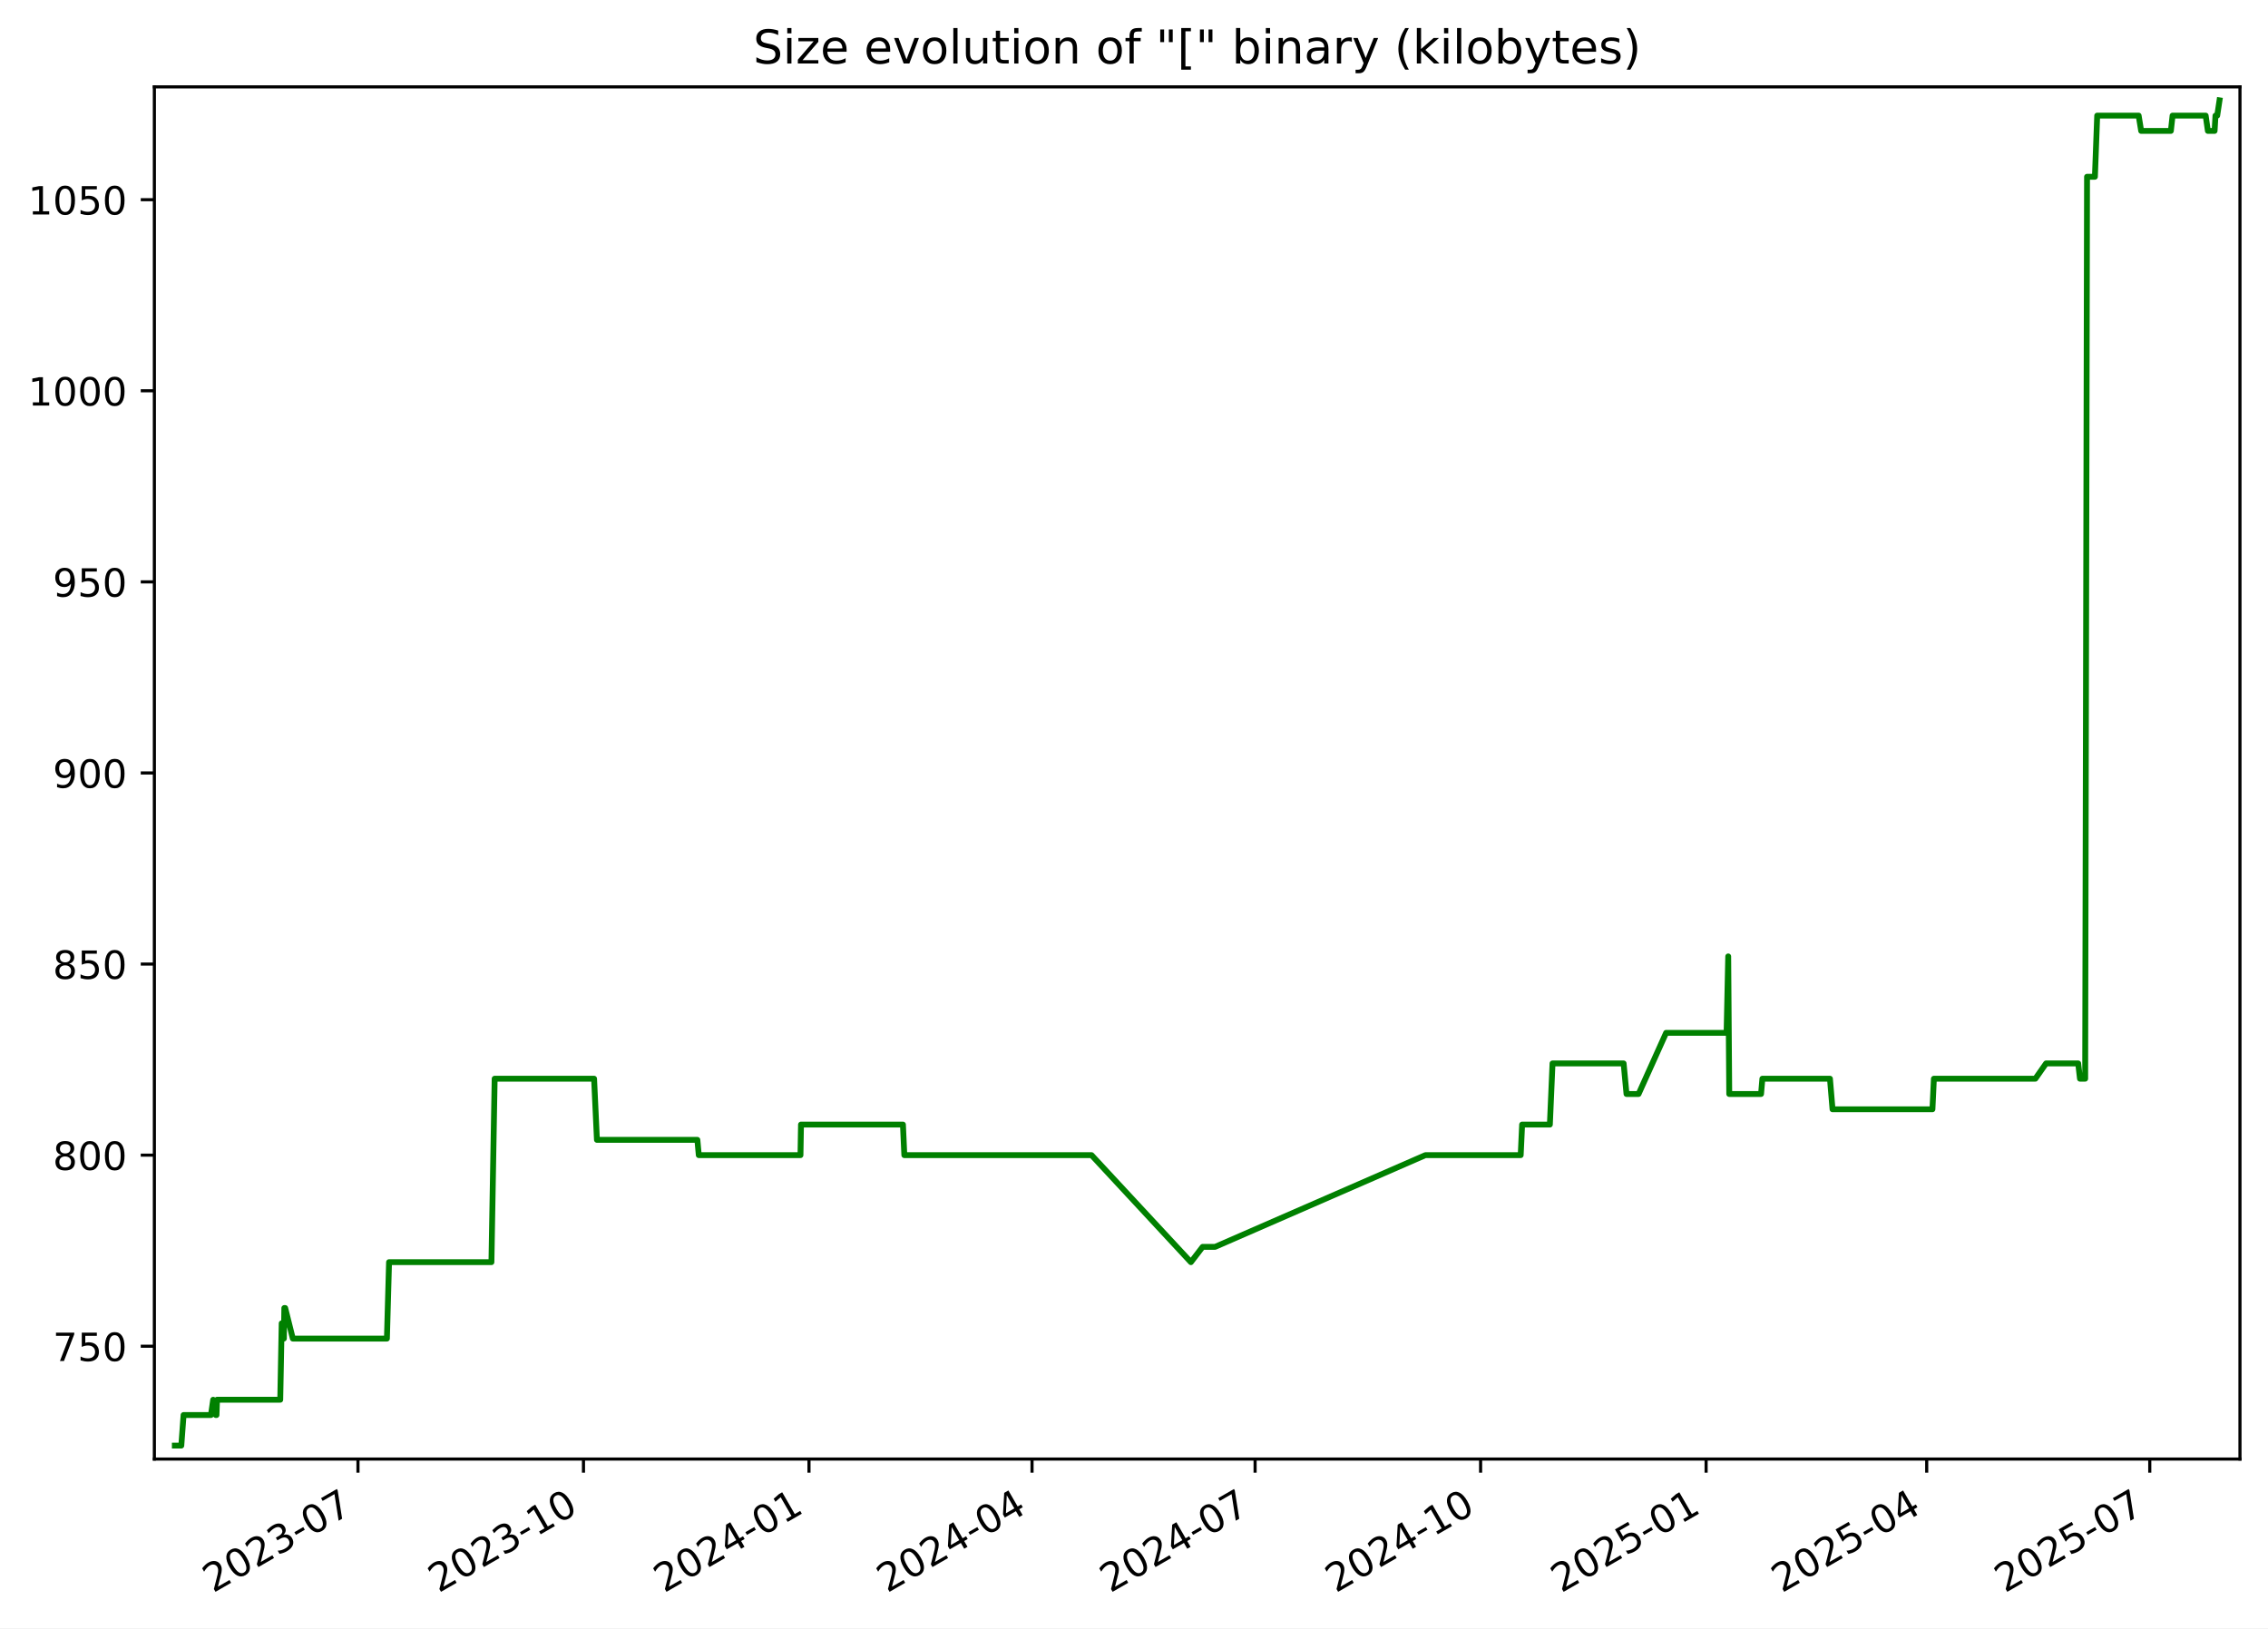
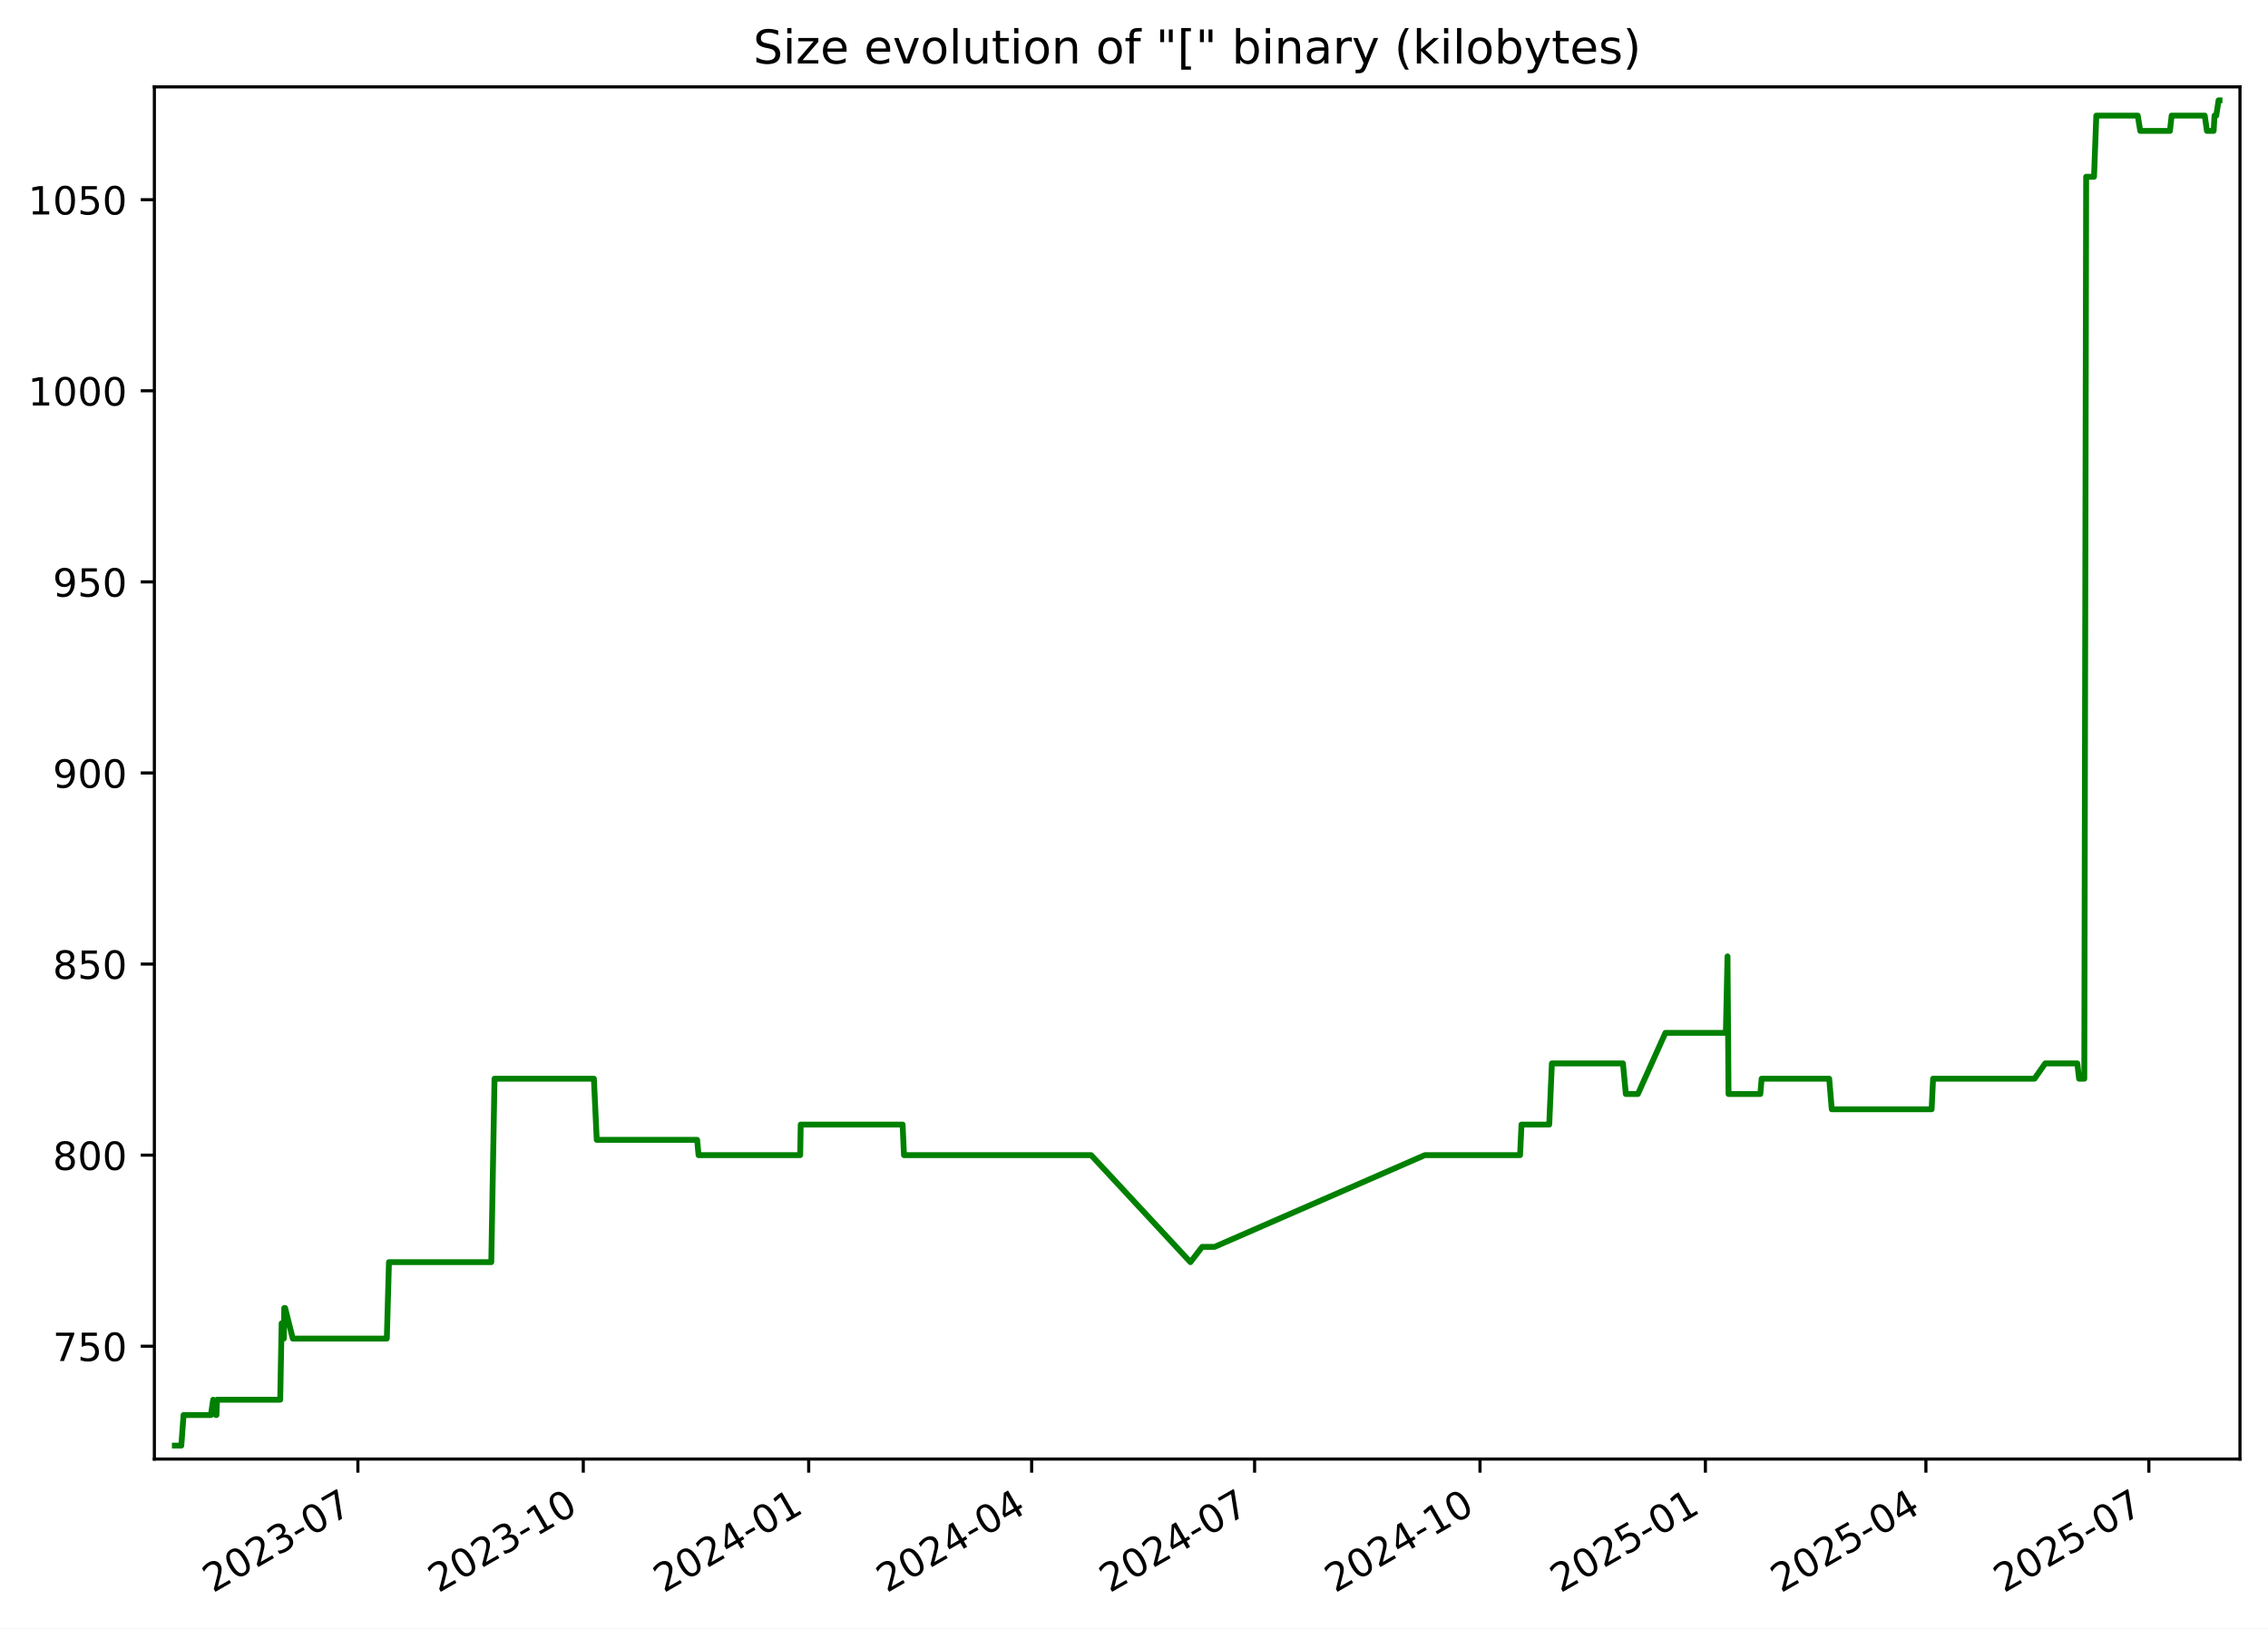
<svg xmlns="http://www.w3.org/2000/svg" xmlns:xlink="http://www.w3.org/1999/xlink" width="582.53pt" height="418.303pt" viewBox="0 0 582.53 418.303" version="1.1">
  <defs>
    <style type="text/css">*{stroke-linejoin: round; stroke-linecap: butt}</style>
  </defs>
  <g id="figure_1">
    <g id="patch_1">
      <path d="M -0 418.303  L 582.53 418.303  L 582.53 0  L -0 0  z " style="fill: #ffffff" />
    </g>
    <g id="axes_1">
      <g id="patch_2">
        <path d="M 39.65 374.83  L 575.33 374.83  L 575.33 22.318  L 39.65 22.318  z " style="fill: #ffffff" />
      </g>
      <g id="matplotlib.axis_1">
        <g id="xtick_1">
          <g id="line2d_1">
            <defs>
-               <path id="m08fb8d2750" d="M 0 0  L 0 3.5  " style="stroke: #000000; stroke-width: 0.8" />
+               <path id="md415ed80ec" d="M 0 0  L 0 3.5  " style="stroke: #000000; stroke-width: 0.8" />
            </defs>
            <g>
-               <use xlink:href="#m08fb8d2750" x="91.944" y="374.83" style="stroke: #000000; stroke-width: 0.8" />
+               <use xlink:href="#md415ed80ec" x="91.922" y="374.83" style="stroke: #000000; stroke-width: 0.8" />
            </g>
          </g>
          <g id="text_1">
-             <g transform="translate(54.71899 409.302) rotate(-30) scale(0.1 -0.1)">
+             <g transform="translate(54.69724 409.302) rotate(-30) scale(0.1 -0.1)">
              <defs>
                <path id="DejaVuSans-32" d="M 1228 531  L 3431 531  L 3431 0  L 469 0  L 469 531  Q 828 903 1448 1529  Q 2069 2156 2228 2338  Q 2531 2678 2651 2914  Q 2772 3150 2772 3378  Q 2772 3750 2511 3984  Q 2250 4219 1831 4219  Q 1534 4219 1204 4116  Q 875 4013 500 3803  L 500 4441  Q 881 4594 1212 4672  Q 1544 4750 1819 4750  Q 2544 4750 2975 4387  Q 3406 4025 3406 3419  Q 3406 3131 3298 2873  Q 3191 2616 2906 2266  Q 2828 2175 2409 1742  Q 1991 1309 1228 531  z " transform="scale(0.015625)" />
                <path id="DejaVuSans-30" d="M 2034 4250  Q 1547 4250 1301 3770  Q 1056 3291 1056 2328  Q 1056 1369 1301 889  Q 1547 409 2034 409  Q 2525 409 2770 889  Q 3016 1369 3016 2328  Q 3016 3291 2770 3770  Q 2525 4250 2034 4250  z M 2034 4750  Q 2819 4750 3233 4129  Q 3647 3509 3647 2328  Q 3647 1150 3233 529  Q 2819 -91 2034 -91  Q 1250 -91 836 529  Q 422 1150 422 2328  Q 422 3509 836 4129  Q 1250 4750 2034 4750  z " transform="scale(0.015625)" />
                <path id="DejaVuSans-33" d="M 2597 2516  Q 3050 2419 3304 2112  Q 3559 1806 3559 1356  Q 3559 666 3084 287  Q 2609 -91 1734 -91  Q 1441 -91 1130 -33  Q 819 25 488 141  L 488 750  Q 750 597 1062 519  Q 1375 441 1716 441  Q 2309 441 2620 675  Q 2931 909 2931 1356  Q 2931 1769 2642 2001  Q 2353 2234 1838 2234  L 1294 2234  L 1294 2753  L 1863 2753  Q 2328 2753 2575 2939  Q 2822 3125 2822 3475  Q 2822 3834 2567 4026  Q 2313 4219 1838 4219  Q 1578 4219 1281 4162  Q 984 4106 628 3988  L 628 4550  Q 988 4650 1302 4700  Q 1616 4750 1894 4750  Q 2613 4750 3031 4423  Q 3450 4097 3450 3541  Q 3450 3153 3228 2886  Q 3006 2619 2597 2516  z " transform="scale(0.015625)" />
                <path id="DejaVuSans-2d" d="M 313 2009  L 1997 2009  L 1997 1497  L 313 1497  L 313 2009  z " transform="scale(0.015625)" />
                <path id="DejaVuSans-37" d="M 525 4666  L 3525 4666  L 3525 4397  L 1831 0  L 1172 0  L 2766 4134  L 525 4134  L 525 4666  z " transform="scale(0.015625)" />
              </defs>
              <use xlink:href="#DejaVuSans-32" />
              <use xlink:href="#DejaVuSans-30" x="63.623" />
              <use xlink:href="#DejaVuSans-32" x="127.246" />
              <use xlink:href="#DejaVuSans-33" x="190.869" />
              <use xlink:href="#DejaVuSans-2d" x="254.492" />
              <use xlink:href="#DejaVuSans-30" x="290.576" />
              <use xlink:href="#DejaVuSans-37" x="354.199" />
            </g>
          </g>
        </g>
        <g id="xtick_2">
          <g id="line2d_2">
            <g>
-               <use xlink:href="#m08fb8d2750" x="149.865" y="374.83" style="stroke: #000000; stroke-width: 0.8" />
+               <use xlink:href="#md415ed80ec" x="149.816" y="374.83" style="stroke: #000000; stroke-width: 0.8" />
            </g>
          </g>
          <g id="text_2">
-             <g transform="translate(112.6397 409.302) rotate(-30) scale(0.1 -0.1)">
+             <g transform="translate(112.5912 409.302) rotate(-30) scale(0.1 -0.1)">
              <defs>
                <path id="DejaVuSans-31" d="M 794 531  L 1825 531  L 1825 4091  L 703 3866  L 703 4441  L 1819 4666  L 2450 4666  L 2450 531  L 3481 531  L 3481 0  L 794 0  L 794 531  z " transform="scale(0.015625)" />
              </defs>
              <use xlink:href="#DejaVuSans-32" />
              <use xlink:href="#DejaVuSans-30" x="63.623" />
              <use xlink:href="#DejaVuSans-32" x="127.246" />
              <use xlink:href="#DejaVuSans-33" x="190.869" />
              <use xlink:href="#DejaVuSans-2d" x="254.492" />
              <use xlink:href="#DejaVuSans-31" x="290.576" />
              <use xlink:href="#DejaVuSans-30" x="354.199" />
            </g>
          </g>
        </g>
        <g id="xtick_3">
          <g id="line2d_3">
            <g>
-               <use xlink:href="#m08fb8d2750" x="207.785" y="374.83" style="stroke: #000000; stroke-width: 0.8" />
+               <use xlink:href="#md415ed80ec" x="207.71" y="374.83" style="stroke: #000000; stroke-width: 0.8" />
            </g>
          </g>
          <g id="text_3">
-             <g transform="translate(170.5604 409.302) rotate(-30) scale(0.1 -0.1)">
+             <g transform="translate(170.4851 409.302) rotate(-30) scale(0.1 -0.1)">
              <defs>
                <path id="DejaVuSans-34" d="M 2419 4116  L 825 1625  L 2419 1625  L 2419 4116  z M 2253 4666  L 3047 4666  L 3047 1625  L 3713 1625  L 3713 1100  L 3047 1100  L 3047 0  L 2419 0  L 2419 1100  L 313 1100  L 313 1709  L 2253 4666  z " transform="scale(0.015625)" />
              </defs>
              <use xlink:href="#DejaVuSans-32" />
              <use xlink:href="#DejaVuSans-30" x="63.623" />
              <use xlink:href="#DejaVuSans-32" x="127.246" />
              <use xlink:href="#DejaVuSans-34" x="190.869" />
              <use xlink:href="#DejaVuSans-2d" x="254.492" />
              <use xlink:href="#DejaVuSans-30" x="290.576" />
              <use xlink:href="#DejaVuSans-31" x="354.199" />
            </g>
          </g>
        </g>
        <g id="xtick_4">
          <g id="line2d_4">
            <g>
-               <use xlink:href="#m08fb8d2750" x="265.076" y="374.83" style="stroke: #000000; stroke-width: 0.8" />
+               <use xlink:href="#md415ed80ec" x="264.975" y="374.83" style="stroke: #000000; stroke-width: 0.8" />
            </g>
          </g>
          <g id="text_4">
-             <g transform="translate(227.8515 409.302) rotate(-30) scale(0.1 -0.1)">
+             <g transform="translate(227.7497 409.302) rotate(-30) scale(0.1 -0.1)">
              <use xlink:href="#DejaVuSans-32" />
              <use xlink:href="#DejaVuSans-30" x="63.623" />
              <use xlink:href="#DejaVuSans-32" x="127.246" />
              <use xlink:href="#DejaVuSans-34" x="190.869" />
              <use xlink:href="#DejaVuSans-2d" x="254.492" />
              <use xlink:href="#DejaVuSans-30" x="290.576" />
              <use xlink:href="#DejaVuSans-34" x="354.199" />
            </g>
          </g>
        </g>
        <g id="xtick_5">
          <g id="line2d_5">
            <g>
-               <use xlink:href="#m08fb8d2750" x="322.367" y="374.83" style="stroke: #000000; stroke-width: 0.8" />
+               <use xlink:href="#md415ed80ec" x="322.239" y="374.83" style="stroke: #000000; stroke-width: 0.8" />
            </g>
          </g>
          <g id="text_5">
-             <g transform="translate(285.1427 409.302) rotate(-30) scale(0.1 -0.1)">
+             <g transform="translate(285.0143 409.302) rotate(-30) scale(0.1 -0.1)">
              <use xlink:href="#DejaVuSans-32" />
              <use xlink:href="#DejaVuSans-30" x="63.623" />
              <use xlink:href="#DejaVuSans-32" x="127.246" />
              <use xlink:href="#DejaVuSans-34" x="190.869" />
              <use xlink:href="#DejaVuSans-2d" x="254.492" />
              <use xlink:href="#DejaVuSans-30" x="290.576" />
              <use xlink:href="#DejaVuSans-37" x="354.199" />
            </g>
          </g>
        </g>
        <g id="xtick_6">
          <g id="line2d_6">
            <g>
-               <use xlink:href="#m08fb8d2750" x="380.288" y="374.83" style="stroke: #000000; stroke-width: 0.8" />
+               <use xlink:href="#md415ed80ec" x="380.133" y="374.83" style="stroke: #000000; stroke-width: 0.8" />
            </g>
          </g>
          <g id="text_6">
-             <g transform="translate(343.0634 409.302) rotate(-30) scale(0.1 -0.1)">
+             <g transform="translate(342.9083 409.302) rotate(-30) scale(0.1 -0.1)">
              <use xlink:href="#DejaVuSans-32" />
              <use xlink:href="#DejaVuSans-30" x="63.623" />
              <use xlink:href="#DejaVuSans-32" x="127.246" />
              <use xlink:href="#DejaVuSans-34" x="190.869" />
              <use xlink:href="#DejaVuSans-2d" x="254.492" />
              <use xlink:href="#DejaVuSans-31" x="290.576" />
              <use xlink:href="#DejaVuSans-30" x="354.199" />
            </g>
          </g>
        </g>
        <g id="xtick_7">
          <g id="line2d_7">
            <g>
-               <use xlink:href="#m08fb8d2750" x="438.209" y="374.83" style="stroke: #000000; stroke-width: 0.8" />
+               <use xlink:href="#md415ed80ec" x="438.027" y="374.83" style="stroke: #000000; stroke-width: 0.8" />
            </g>
          </g>
          <g id="text_7">
-             <g transform="translate(400.9841 409.302) rotate(-30) scale(0.1 -0.1)">
+             <g transform="translate(400.8022 409.302) rotate(-30) scale(0.1 -0.1)">
              <defs>
                <path id="DejaVuSans-35" d="M 691 4666  L 3169 4666  L 3169 4134  L 1269 4134  L 1269 2991  Q 1406 3038 1543 3061  Q 1681 3084 1819 3084  Q 2600 3084 3056 2656  Q 3513 2228 3513 1497  Q 3513 744 3044 326  Q 2575 -91 1722 -91  Q 1428 -91 1123 -41  Q 819 9 494 109  L 494 744  Q 775 591 1075 516  Q 1375 441 1709 441  Q 2250 441 2565 725  Q 2881 1009 2881 1497  Q 2881 1984 2565 2268  Q 2250 2553 1709 2553  Q 1456 2553 1204 2497  Q 953 2441 691 2322  L 691 4666  z " transform="scale(0.015625)" />
              </defs>
              <use xlink:href="#DejaVuSans-32" />
              <use xlink:href="#DejaVuSans-30" x="63.623" />
              <use xlink:href="#DejaVuSans-32" x="127.246" />
              <use xlink:href="#DejaVuSans-35" x="190.869" />
              <use xlink:href="#DejaVuSans-2d" x="254.492" />
              <use xlink:href="#DejaVuSans-30" x="290.576" />
              <use xlink:href="#DejaVuSans-31" x="354.199" />
            </g>
          </g>
        </g>
        <g id="xtick_8">
          <g id="line2d_8">
            <g>
-               <use xlink:href="#m08fb8d2750" x="494.87" y="374.83" style="stroke: #000000; stroke-width: 0.8" />
+               <use xlink:href="#md415ed80ec" x="494.662" y="374.83" style="stroke: #000000; stroke-width: 0.8" />
            </g>
          </g>
          <g id="text_8">
-             <g transform="translate(457.6456 409.302) rotate(-30) scale(0.1 -0.1)">
+             <g transform="translate(457.4375 409.302) rotate(-30) scale(0.1 -0.1)">
              <use xlink:href="#DejaVuSans-32" />
              <use xlink:href="#DejaVuSans-30" x="63.623" />
              <use xlink:href="#DejaVuSans-32" x="127.246" />
              <use xlink:href="#DejaVuSans-35" x="190.869" />
              <use xlink:href="#DejaVuSans-2d" x="254.492" />
              <use xlink:href="#DejaVuSans-30" x="290.576" />
              <use xlink:href="#DejaVuSans-34" x="354.199" />
            </g>
          </g>
        </g>
        <g id="xtick_9">
          <g id="line2d_9">
            <g>
-               <use xlink:href="#m08fb8d2750" x="552.162" y="374.83" style="stroke: #000000; stroke-width: 0.8" />
+               <use xlink:href="#md415ed80ec" x="551.927" y="374.83" style="stroke: #000000; stroke-width: 0.8" />
            </g>
          </g>
          <g id="text_9">
-             <g transform="translate(514.9367 409.302) rotate(-30) scale(0.1 -0.1)">
+             <g transform="translate(514.7022 409.302) rotate(-30) scale(0.1 -0.1)">
              <use xlink:href="#DejaVuSans-32" />
              <use xlink:href="#DejaVuSans-30" x="63.623" />
              <use xlink:href="#DejaVuSans-32" x="127.246" />
              <use xlink:href="#DejaVuSans-35" x="190.869" />
              <use xlink:href="#DejaVuSans-2d" x="254.492" />
              <use xlink:href="#DejaVuSans-30" x="290.576" />
              <use xlink:href="#DejaVuSans-37" x="354.199" />
            </g>
          </g>
        </g>
      </g>
      <g id="matplotlib.axis_2">
        <g id="ytick_1">
          <g id="line2d_10">
            <defs>
-               <path id="m1fea109167" d="M 0 0  L -3.5 0  " style="stroke: #000000; stroke-width: 0.8" />
+               <path id="mdf22d8a4fa" d="M 0 0  L -3.5 0  " style="stroke: #000000; stroke-width: 0.8" />
            </defs>
            <g>
-               <use xlink:href="#m1fea109167" x="39.65" y="345.847" style="stroke: #000000; stroke-width: 0.8" />
+               <use xlink:href="#mdf22d8a4fa" x="39.65" y="345.847" style="stroke: #000000; stroke-width: 0.8" />
            </g>
          </g>
          <g id="text_10">
            <g transform="translate(13.5625 349.6461) scale(0.1 -0.1)">
              <use xlink:href="#DejaVuSans-37" />
              <use xlink:href="#DejaVuSans-35" x="63.623" />
              <use xlink:href="#DejaVuSans-30" x="127.246" />
            </g>
          </g>
        </g>
        <g id="ytick_2">
          <g id="line2d_11">
            <g>
-               <use xlink:href="#m1fea109167" x="39.65" y="296.756" style="stroke: #000000; stroke-width: 0.8" />
+               <use xlink:href="#mdf22d8a4fa" x="39.65" y="296.756" style="stroke: #000000; stroke-width: 0.8" />
            </g>
          </g>
          <g id="text_11">
            <g transform="translate(13.5625 300.5552) scale(0.1 -0.1)">
              <defs>
                <path id="DejaVuSans-38" d="M 2034 2216  Q 1584 2216 1326 1975  Q 1069 1734 1069 1313  Q 1069 891 1326 650  Q 1584 409 2034 409  Q 2484 409 2743 651  Q 3003 894 3003 1313  Q 3003 1734 2745 1975  Q 2488 2216 2034 2216  z M 1403 2484  Q 997 2584 770 2862  Q 544 3141 544 3541  Q 544 4100 942 4425  Q 1341 4750 2034 4750  Q 2731 4750 3128 4425  Q 3525 4100 3525 3541  Q 3525 3141 3298 2862  Q 3072 2584 2669 2484  Q 3125 2378 3379 2068  Q 3634 1759 3634 1313  Q 3634 634 3220 271  Q 2806 -91 2034 -91  Q 1263 -91 848 271  Q 434 634 434 1313  Q 434 1759 690 2068  Q 947 2378 1403 2484  z M 1172 3481  Q 1172 3119 1398 2916  Q 1625 2713 2034 2713  Q 2441 2713 2670 2916  Q 2900 3119 2900 3481  Q 2900 3844 2670 4047  Q 2441 4250 2034 4250  Q 1625 4250 1398 4047  Q 1172 3844 1172 3481  z " transform="scale(0.015625)" />
              </defs>
              <use xlink:href="#DejaVuSans-38" />
              <use xlink:href="#DejaVuSans-30" x="63.623" />
              <use xlink:href="#DejaVuSans-30" x="127.246" />
            </g>
          </g>
        </g>
        <g id="ytick_3">
          <g id="line2d_12">
            <g>
-               <use xlink:href="#m1fea109167" x="39.65" y="247.665" style="stroke: #000000; stroke-width: 0.8" />
+               <use xlink:href="#mdf22d8a4fa" x="39.65" y="247.665" style="stroke: #000000; stroke-width: 0.8" />
            </g>
          </g>
          <g id="text_12">
            <g transform="translate(13.5625 251.4643) scale(0.1 -0.1)">
              <use xlink:href="#DejaVuSans-38" />
              <use xlink:href="#DejaVuSans-35" x="63.623" />
              <use xlink:href="#DejaVuSans-30" x="127.246" />
            </g>
          </g>
        </g>
        <g id="ytick_4">
          <g id="line2d_13">
            <g>
-               <use xlink:href="#m1fea109167" x="39.65" y="198.574" style="stroke: #000000; stroke-width: 0.8" />
+               <use xlink:href="#mdf22d8a4fa" x="39.65" y="198.574" style="stroke: #000000; stroke-width: 0.8" />
            </g>
          </g>
          <g id="text_13">
            <g transform="translate(13.5625 202.3733) scale(0.1 -0.1)">
              <defs>
                <path id="DejaVuSans-39" d="M 703 97  L 703 672  Q 941 559 1184 500  Q 1428 441 1663 441  Q 2288 441 2617 861  Q 2947 1281 2994 2138  Q 2813 1869 2534 1725  Q 2256 1581 1919 1581  Q 1219 1581 811 2004  Q 403 2428 403 3163  Q 403 3881 828 4315  Q 1253 4750 1959 4750  Q 2769 4750 3195 4129  Q 3622 3509 3622 2328  Q 3622 1225 3098 567  Q 2575 -91 1691 -91  Q 1453 -91 1209 -44  Q 966 3 703 97  z M 1959 2075  Q 2384 2075 2632 2365  Q 2881 2656 2881 3163  Q 2881 3666 2632 3958  Q 2384 4250 1959 4250  Q 1534 4250 1286 3958  Q 1038 3666 1038 3163  Q 1038 2656 1286 2365  Q 1534 2075 1959 2075  z " transform="scale(0.015625)" />
              </defs>
              <use xlink:href="#DejaVuSans-39" />
              <use xlink:href="#DejaVuSans-30" x="63.623" />
              <use xlink:href="#DejaVuSans-30" x="127.246" />
            </g>
          </g>
        </g>
        <g id="ytick_5">
          <g id="line2d_14">
            <g>
-               <use xlink:href="#m1fea109167" x="39.65" y="149.483" style="stroke: #000000; stroke-width: 0.8" />
+               <use xlink:href="#mdf22d8a4fa" x="39.65" y="149.483" style="stroke: #000000; stroke-width: 0.8" />
            </g>
          </g>
          <g id="text_14">
            <g transform="translate(13.5625 153.2824) scale(0.1 -0.1)">
              <use xlink:href="#DejaVuSans-39" />
              <use xlink:href="#DejaVuSans-35" x="63.623" />
              <use xlink:href="#DejaVuSans-30" x="127.246" />
            </g>
          </g>
        </g>
        <g id="ytick_6">
          <g id="line2d_15">
            <g>
-               <use xlink:href="#m1fea109167" x="39.65" y="100.392" style="stroke: #000000; stroke-width: 0.8" />
+               <use xlink:href="#mdf22d8a4fa" x="39.65" y="100.392" style="stroke: #000000; stroke-width: 0.8" />
            </g>
          </g>
          <g id="text_15">
            <g transform="translate(7.2 104.1915) scale(0.1 -0.1)">
              <use xlink:href="#DejaVuSans-31" />
              <use xlink:href="#DejaVuSans-30" x="63.623" />
              <use xlink:href="#DejaVuSans-30" x="127.246" />
              <use xlink:href="#DejaVuSans-30" x="190.869" />
            </g>
          </g>
        </g>
        <g id="ytick_7">
          <g id="line2d_16">
            <g>
-               <use xlink:href="#m1fea109167" x="39.65" y="51.301" style="stroke: #000000; stroke-width: 0.8" />
+               <use xlink:href="#mdf22d8a4fa" x="39.65" y="51.301" style="stroke: #000000; stroke-width: 0.8" />
            </g>
          </g>
          <g id="text_16">
            <g transform="translate(7.2 55.10062) scale(0.1 -0.1)">
              <use xlink:href="#DejaVuSans-31" />
              <use xlink:href="#DejaVuSans-30" x="63.623" />
              <use xlink:href="#DejaVuSans-35" x="127.246" />
              <use xlink:href="#DejaVuSans-30" x="190.869" />
            </g>
          </g>
        </g>
      </g>
      <g id="line2d_17">
-         <path d="M 44.902 371.374  L 46.568 371.374  L 47.151 363.52  L 54.187 363.52  L 54.754 359.592  L 55.431 363.52  L 55.604 363.52  L 55.746 359.592  L 71.982 359.592  L 72.35 339.956  L 72.913 343.883  L 73.027 336.029  L 73.25 336.029  L 75.212 343.883  L 99.379 343.883  L 99.927 324.247  L 126.223 324.247  L 127.052 277.12  L 152.591 277.12  L 153.321 292.829  L 179.12 292.829  L 179.48 296.756  L 205.6 296.756  L 205.736 288.901  L 231.92 288.901  L 232.274 296.756  L 280.363 296.756  L 305.88 324.247  L 308.893 320.32  L 312.088 320.32  L 366.113 296.756  L 390.586 296.756  L 390.952 288.901  L 398.079 288.901  L 398.76 273.192  L 417.025 273.192  L 417.764 281.047  L 420.864 281.047  L 427.935 265.338  L 443.469 265.338  L 443.889 245.701  L 444.153 281.047  L 452.323 281.047  L 452.661 277.12  L 470.02 277.12  L 470.681 284.974  L 496.343 284.974  L 496.714 277.12  L 522.775 277.12  L 525.526 273.192  L 533.781 273.192  L 534.236 277.12  L 535.573 277.12  L 536.051 45.41  L 538.074 45.41  L 538.66 29.701  L 549.311 29.701  L 549.954 33.629  L 557.583 33.629  L 558.016 29.701  L 566.523 29.701  L 567.088 33.629  L 568.812 33.629  L 569.039 29.701  L 569.484 29.701  L 570.078 25.774  L 570.078 25.774  " clip-path="url(#pa86856bac7)" style="fill: none; stroke: #008000; stroke-width: 1.5; stroke-linecap: square" />
+         <path d="M 44.902 371.374  L 46.568 371.374  L 47.15 363.52  L 54.183 363.52  L 54.749 359.592  L 55.426 363.52  L 55.599 363.52  L 55.741 359.592  L 71.969 359.592  L 72.338 339.956  L 72.9 343.883  L 73.014 336.029  L 73.237 336.029  L 75.198 343.883  L 99.354 343.883  L 99.902 324.247  L 126.185 324.247  L 127.014 277.12  L 152.541 277.12  L 153.271 292.829  L 179.058 292.829  L 179.418 296.756  L 205.526 296.756  L 205.662 288.901  L 231.834 288.901  L 232.187 296.756  L 280.254 296.756  L 305.759 324.247  L 308.771 320.32  L 311.965 320.32  L 365.965 296.756  L 390.426 296.756  L 390.792 288.901  L 397.916 288.901  L 398.596 273.192  L 416.853 273.192  L 417.592 281.047  L 420.69 281.047  L 427.758 265.338  L 443.285 265.338  L 443.705 245.701  L 443.969 281.047  L 452.135 281.047  L 452.472 277.12  L 469.823 277.12  L 470.484 284.974  L 496.134 284.974  L 496.505 277.12  L 522.554 277.12  L 525.304 273.192  L 533.555 273.192  L 534.01 277.12  L 535.346 277.12  L 535.824 45.41  L 537.846 45.41  L 538.431 29.701  L 549.077 29.701  L 549.72 33.629  L 557.346 33.629  L 557.779 29.701  L 566.282 29.701  L 566.846 33.629  L 568.57 33.629  L 568.797 29.701  L 569.241 29.701  L 569.835 25.774  L 570.078 25.774  L 570.078 25.774  " clip-path="url(#p89db345aaa)" style="fill: none; stroke: #008000; stroke-width: 1.5; stroke-linecap: square" />
      </g>
      <g id="patch_3">
        <path d="M 39.65 374.83  L 39.65 22.318  " style="fill: none; stroke: #000000; stroke-width: 0.8; stroke-linejoin: miter; stroke-linecap: square" />
      </g>
      <g id="patch_4">
        <path d="M 575.33 374.83  L 575.33 22.318  " style="fill: none; stroke: #000000; stroke-width: 0.8; stroke-linejoin: miter; stroke-linecap: square" />
      </g>
      <g id="patch_5">
        <path d="M 39.65 374.83  L 575.33 374.83  " style="fill: none; stroke: #000000; stroke-width: 0.8; stroke-linejoin: miter; stroke-linecap: square" />
      </g>
      <g id="patch_6">
        <path d="M 39.65 22.318  L 575.33 22.318  " style="fill: none; stroke: #000000; stroke-width: 0.8; stroke-linejoin: miter; stroke-linecap: square" />
      </g>
      <g id="text_17">
        <g transform="translate(193.4534 16.31812) scale(0.12 -0.12)">
          <defs>
            <path id="DejaVuSans-53" d="M 3425 4513  L 3425 3897  Q 3066 4069 2747 4153  Q 2428 4238 2131 4238  Q 1616 4238 1336 4038  Q 1056 3838 1056 3469  Q 1056 3159 1242 3001  Q 1428 2844 1947 2747  L 2328 2669  Q 3034 2534 3370 2195  Q 3706 1856 3706 1288  Q 3706 609 3251 259  Q 2797 -91 1919 -91  Q 1588 -91 1214 -16  Q 841 59 441 206  L 441 856  Q 825 641 1194 531  Q 1563 422 1919 422  Q 2459 422 2753 634  Q 3047 847 3047 1241  Q 3047 1584 2836 1778  Q 2625 1972 2144 2069  L 1759 2144  Q 1053 2284 737 2584  Q 422 2884 422 3419  Q 422 4038 858 4394  Q 1294 4750 2059 4750  Q 2388 4750 2728 4690  Q 3069 4631 3425 4513  z " transform="scale(0.015625)" />
            <path id="DejaVuSans-69" d="M 603 3500  L 1178 3500  L 1178 0  L 603 0  L 603 3500  z M 603 4863  L 1178 4863  L 1178 4134  L 603 4134  L 603 4863  z " transform="scale(0.015625)" />
            <path id="DejaVuSans-7a" d="M 353 3500  L 3084 3500  L 3084 2975  L 922 459  L 3084 459  L 3084 0  L 275 0  L 275 525  L 2438 3041  L 353 3041  L 353 3500  z " transform="scale(0.015625)" />
            <path id="DejaVuSans-65" d="M 3597 1894  L 3597 1613  L 953 1613  Q 991 1019 1311 708  Q 1631 397 2203 397  Q 2534 397 2845 478  Q 3156 559 3463 722  L 3463 178  Q 3153 47 2828 -22  Q 2503 -91 2169 -91  Q 1331 -91 842 396  Q 353 884 353 1716  Q 353 2575 817 3079  Q 1281 3584 2069 3584  Q 2775 3584 3186 3129  Q 3597 2675 3597 1894  z M 3022 2063  Q 3016 2534 2758 2815  Q 2500 3097 2075 3097  Q 1594 3097 1305 2825  Q 1016 2553 972 2059  L 3022 2063  z " transform="scale(0.015625)" />
            <path id="DejaVuSans-20" transform="scale(0.015625)" />
            <path id="DejaVuSans-76" d="M 191 3500  L 800 3500  L 1894 563  L 2988 3500  L 3597 3500  L 2284 0  L 1503 0  L 191 3500  z " transform="scale(0.015625)" />
            <path id="DejaVuSans-6f" d="M 1959 3097  Q 1497 3097 1228 2736  Q 959 2375 959 1747  Q 959 1119 1226 758  Q 1494 397 1959 397  Q 2419 397 2687 759  Q 2956 1122 2956 1747  Q 2956 2369 2687 2733  Q 2419 3097 1959 3097  z M 1959 3584  Q 2709 3584 3137 3096  Q 3566 2609 3566 1747  Q 3566 888 3137 398  Q 2709 -91 1959 -91  Q 1206 -91 779 398  Q 353 888 353 1747  Q 353 2609 779 3096  Q 1206 3584 1959 3584  z " transform="scale(0.015625)" />
            <path id="DejaVuSans-6c" d="M 603 4863  L 1178 4863  L 1178 0  L 603 0  L 603 4863  z " transform="scale(0.015625)" />
            <path id="DejaVuSans-75" d="M 544 1381  L 544 3500  L 1119 3500  L 1119 1403  Q 1119 906 1312 657  Q 1506 409 1894 409  Q 2359 409 2629 706  Q 2900 1003 2900 1516  L 2900 3500  L 3475 3500  L 3475 0  L 2900 0  L 2900 538  Q 2691 219 2414 64  Q 2138 -91 1772 -91  Q 1169 -91 856 284  Q 544 659 544 1381  z M 1991 3584  L 1991 3584  z " transform="scale(0.015625)" />
            <path id="DejaVuSans-74" d="M 1172 4494  L 1172 3500  L 2356 3500  L 2356 3053  L 1172 3053  L 1172 1153  Q 1172 725 1289 603  Q 1406 481 1766 481  L 2356 481  L 2356 0  L 1766 0  Q 1100 0 847 248  Q 594 497 594 1153  L 594 3053  L 172 3053  L 172 3500  L 594 3500  L 594 4494  L 1172 4494  z " transform="scale(0.015625)" />
            <path id="DejaVuSans-6e" d="M 3513 2113  L 3513 0  L 2938 0  L 2938 2094  Q 2938 2591 2744 2837  Q 2550 3084 2163 3084  Q 1697 3084 1428 2787  Q 1159 2491 1159 1978  L 1159 0  L 581 0  L 581 3500  L 1159 3500  L 1159 2956  Q 1366 3272 1645 3428  Q 1925 3584 2291 3584  Q 2894 3584 3203 3211  Q 3513 2838 3513 2113  z " transform="scale(0.015625)" />
            <path id="DejaVuSans-66" d="M 2375 4863  L 2375 4384  L 1825 4384  Q 1516 4384 1395 4259  Q 1275 4134 1275 3809  L 1275 3500  L 2222 3500  L 2222 3053  L 1275 3053  L 1275 0  L 697 0  L 697 3053  L 147 3053  L 147 3500  L 697 3500  L 697 3744  Q 697 4328 969 4595  Q 1241 4863 1831 4863  L 2375 4863  z " transform="scale(0.015625)" />
            <path id="DejaVuSans-22" d="M 1147 4666  L 1147 2931  L 616 2931  L 616 4666  L 1147 4666  z M 2328 4666  L 2328 2931  L 1797 2931  L 1797 4666  L 2328 4666  z " transform="scale(0.015625)" />
            <path id="DejaVuSans-5b" d="M 550 4863  L 1875 4863  L 1875 4416  L 1125 4416  L 1125 -397  L 1875 -397  L 1875 -844  L 550 -844  L 550 4863  z " transform="scale(0.015625)" />
            <path id="DejaVuSans-62" d="M 3116 1747  Q 3116 2381 2855 2742  Q 2594 3103 2138 3103  Q 1681 3103 1420 2742  Q 1159 2381 1159 1747  Q 1159 1113 1420 752  Q 1681 391 2138 391  Q 2594 391 2855 752  Q 3116 1113 3116 1747  z M 1159 2969  Q 1341 3281 1617 3432  Q 1894 3584 2278 3584  Q 2916 3584 3314 3078  Q 3713 2572 3713 1747  Q 3713 922 3314 415  Q 2916 -91 2278 -91  Q 1894 -91 1617 61  Q 1341 213 1159 525  L 1159 0  L 581 0  L 581 4863  L 1159 4863  L 1159 2969  z " transform="scale(0.015625)" />
            <path id="DejaVuSans-61" d="M 2194 1759  Q 1497 1759 1228 1600  Q 959 1441 959 1056  Q 959 750 1161 570  Q 1363 391 1709 391  Q 2188 391 2477 730  Q 2766 1069 2766 1631  L 2766 1759  L 2194 1759  z M 3341 1997  L 3341 0  L 2766 0  L 2766 531  Q 2569 213 2275 61  Q 1981 -91 1556 -91  Q 1019 -91 701 211  Q 384 513 384 1019  Q 384 1609 779 1909  Q 1175 2209 1959 2209  L 2766 2209  L 2766 2266  Q 2766 2663 2505 2880  Q 2244 3097 1772 3097  Q 1472 3097 1187 3025  Q 903 2953 641 2809  L 641 3341  Q 956 3463 1253 3523  Q 1550 3584 1831 3584  Q 2591 3584 2966 3190  Q 3341 2797 3341 1997  z " transform="scale(0.015625)" />
            <path id="DejaVuSans-72" d="M 2631 2963  Q 2534 3019 2420 3045  Q 2306 3072 2169 3072  Q 1681 3072 1420 2755  Q 1159 2438 1159 1844  L 1159 0  L 581 0  L 581 3500  L 1159 3500  L 1159 2956  Q 1341 3275 1631 3429  Q 1922 3584 2338 3584  Q 2397 3584 2469 3576  Q 2541 3569 2628 3553  L 2631 2963  z " transform="scale(0.015625)" />
            <path id="DejaVuSans-79" d="M 2059 -325  Q 1816 -950 1584 -1140  Q 1353 -1331 966 -1331  L 506 -1331  L 506 -850  L 844 -850  Q 1081 -850 1212 -737  Q 1344 -625 1503 -206  L 1606 56  L 191 3500  L 800 3500  L 1894 763  L 2988 3500  L 3597 3500  L 2059 -325  z " transform="scale(0.015625)" />
            <path id="DejaVuSans-28" d="M 1984 4856  Q 1566 4138 1362 3434  Q 1159 2731 1159 2009  Q 1159 1288 1364 580  Q 1569 -128 1984 -844  L 1484 -844  Q 1016 -109 783 600  Q 550 1309 550 2009  Q 550 2706 781 3412  Q 1013 4119 1484 4856  L 1984 4856  z " transform="scale(0.015625)" />
            <path id="DejaVuSans-6b" d="M 581 4863  L 1159 4863  L 1159 1991  L 2875 3500  L 3609 3500  L 1753 1863  L 3688 0  L 2938 0  L 1159 1709  L 1159 0  L 581 0  L 581 4863  z " transform="scale(0.015625)" />
            <path id="DejaVuSans-73" d="M 2834 3397  L 2834 2853  Q 2591 2978 2328 3040  Q 2066 3103 1784 3103  Q 1356 3103 1142 2972  Q 928 2841 928 2578  Q 928 2378 1081 2264  Q 1234 2150 1697 2047  L 1894 2003  Q 2506 1872 2764 1633  Q 3022 1394 3022 966  Q 3022 478 2636 193  Q 2250 -91 1575 -91  Q 1294 -91 989 -36  Q 684 19 347 128  L 347 722  Q 666 556 975 473  Q 1284 391 1588 391  Q 1994 391 2212 530  Q 2431 669 2431 922  Q 2431 1156 2273 1281  Q 2116 1406 1581 1522  L 1381 1569  Q 847 1681 609 1914  Q 372 2147 372 2553  Q 372 3047 722 3315  Q 1072 3584 1716 3584  Q 2034 3584 2315 3537  Q 2597 3491 2834 3397  z " transform="scale(0.015625)" />
            <path id="DejaVuSans-29" d="M 513 4856  L 1013 4856  Q 1481 4119 1714 3412  Q 1947 2706 1947 2009  Q 1947 1309 1714 600  Q 1481 -109 1013 -844  L 513 -844  Q 928 -128 1133 580  Q 1338 1288 1338 2009  Q 1338 2731 1133 3434  Q 928 4138 513 4856  z " transform="scale(0.015625)" />
          </defs>
          <use xlink:href="#DejaVuSans-53" />
          <use xlink:href="#DejaVuSans-69" x="63.477" />
          <use xlink:href="#DejaVuSans-7a" x="91.26" />
          <use xlink:href="#DejaVuSans-65" x="143.75" />
          <use xlink:href="#DejaVuSans-20" x="205.273" />
          <use xlink:href="#DejaVuSans-65" x="237.061" />
          <use xlink:href="#DejaVuSans-76" x="298.584" />
          <use xlink:href="#DejaVuSans-6f" x="357.764" />
          <use xlink:href="#DejaVuSans-6c" x="418.945" />
          <use xlink:href="#DejaVuSans-75" x="446.729" />
          <use xlink:href="#DejaVuSans-74" x="510.107" />
          <use xlink:href="#DejaVuSans-69" x="549.316" />
          <use xlink:href="#DejaVuSans-6f" x="577.1" />
          <use xlink:href="#DejaVuSans-6e" x="638.281" />
          <use xlink:href="#DejaVuSans-20" x="701.66" />
          <use xlink:href="#DejaVuSans-6f" x="733.447" />
          <use xlink:href="#DejaVuSans-66" x="794.629" />
          <use xlink:href="#DejaVuSans-20" x="829.834" />
          <use xlink:href="#DejaVuSans-22" x="861.621" />
          <use xlink:href="#DejaVuSans-5b" x="907.617" />
          <use xlink:href="#DejaVuSans-22" x="946.631" />
          <use xlink:href="#DejaVuSans-20" x="992.627" />
          <use xlink:href="#DejaVuSans-62" x="1024.414" />
          <use xlink:href="#DejaVuSans-69" x="1087.891" />
          <use xlink:href="#DejaVuSans-6e" x="1115.674" />
          <use xlink:href="#DejaVuSans-61" x="1179.053" />
          <use xlink:href="#DejaVuSans-72" x="1240.332" />
          <use xlink:href="#DejaVuSans-79" x="1281.445" />
          <use xlink:href="#DejaVuSans-20" x="1340.625" />
          <use xlink:href="#DejaVuSans-28" x="1372.412" />
          <use xlink:href="#DejaVuSans-6b" x="1411.426" />
          <use xlink:href="#DejaVuSans-69" x="1469.336" />
          <use xlink:href="#DejaVuSans-6c" x="1497.119" />
          <use xlink:href="#DejaVuSans-6f" x="1524.902" />
          <use xlink:href="#DejaVuSans-62" x="1586.084" />
          <use xlink:href="#DejaVuSans-79" x="1649.561" />
          <use xlink:href="#DejaVuSans-74" x="1708.74" />
          <use xlink:href="#DejaVuSans-65" x="1747.949" />
          <use xlink:href="#DejaVuSans-73" x="1809.473" />
          <use xlink:href="#DejaVuSans-29" x="1861.572" />
        </g>
      </g>
    </g>
  </g>
  <defs>
-     <clipPath id="pa86856bac7">
+     <clipPath id="p89db345aaa">
      <rect x="39.65" y="22.318" width="535.68" height="352.512" />
    </clipPath>
  </defs>
</svg>
